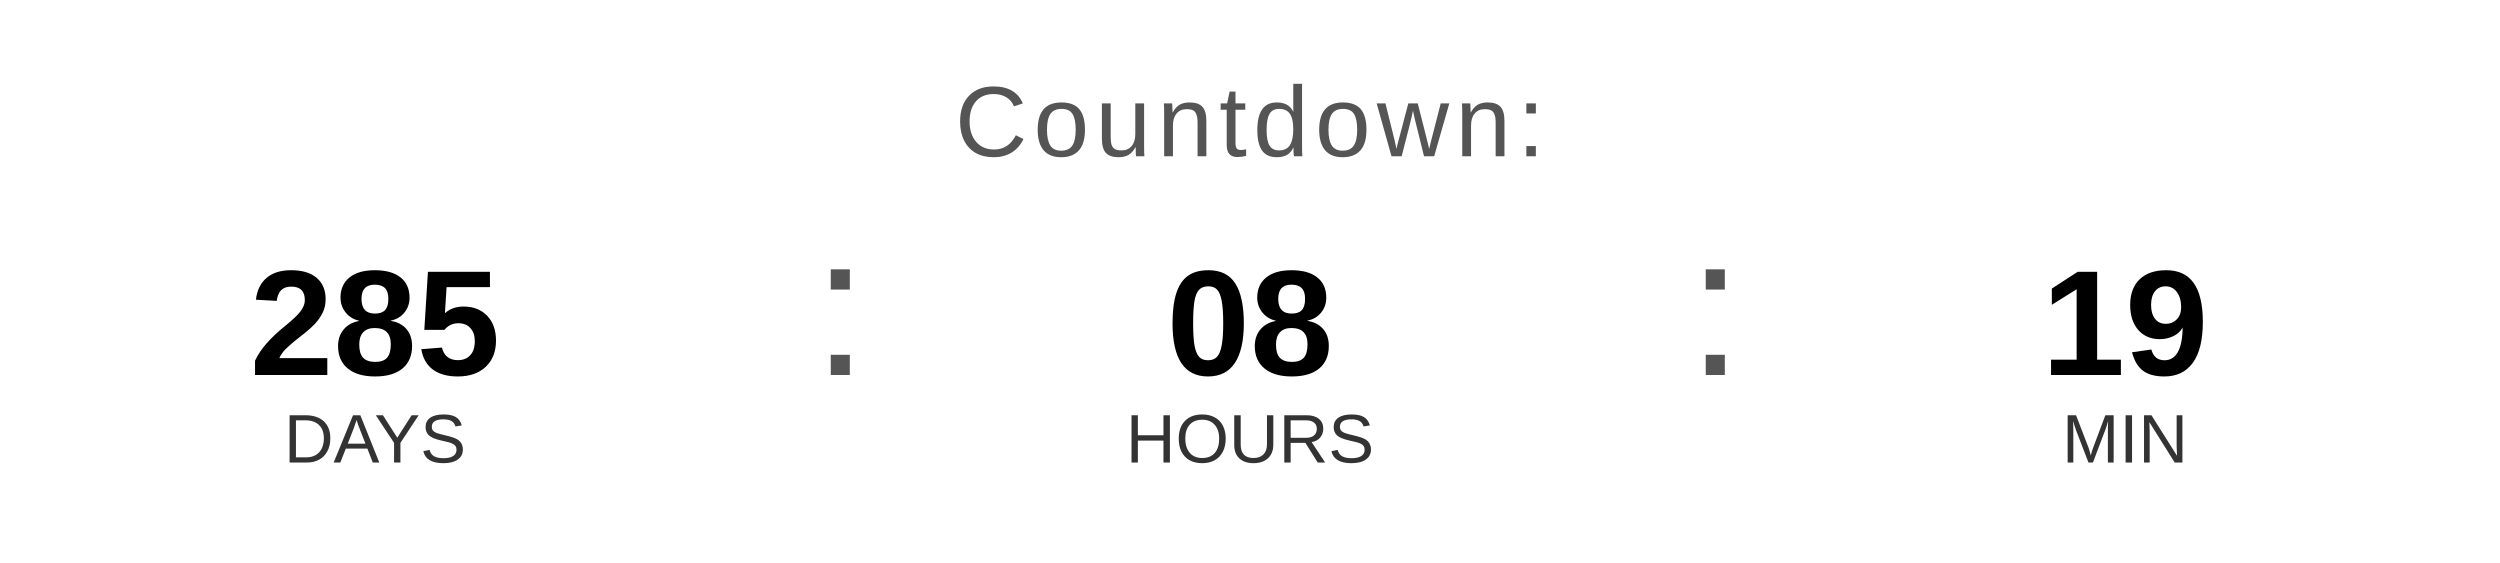
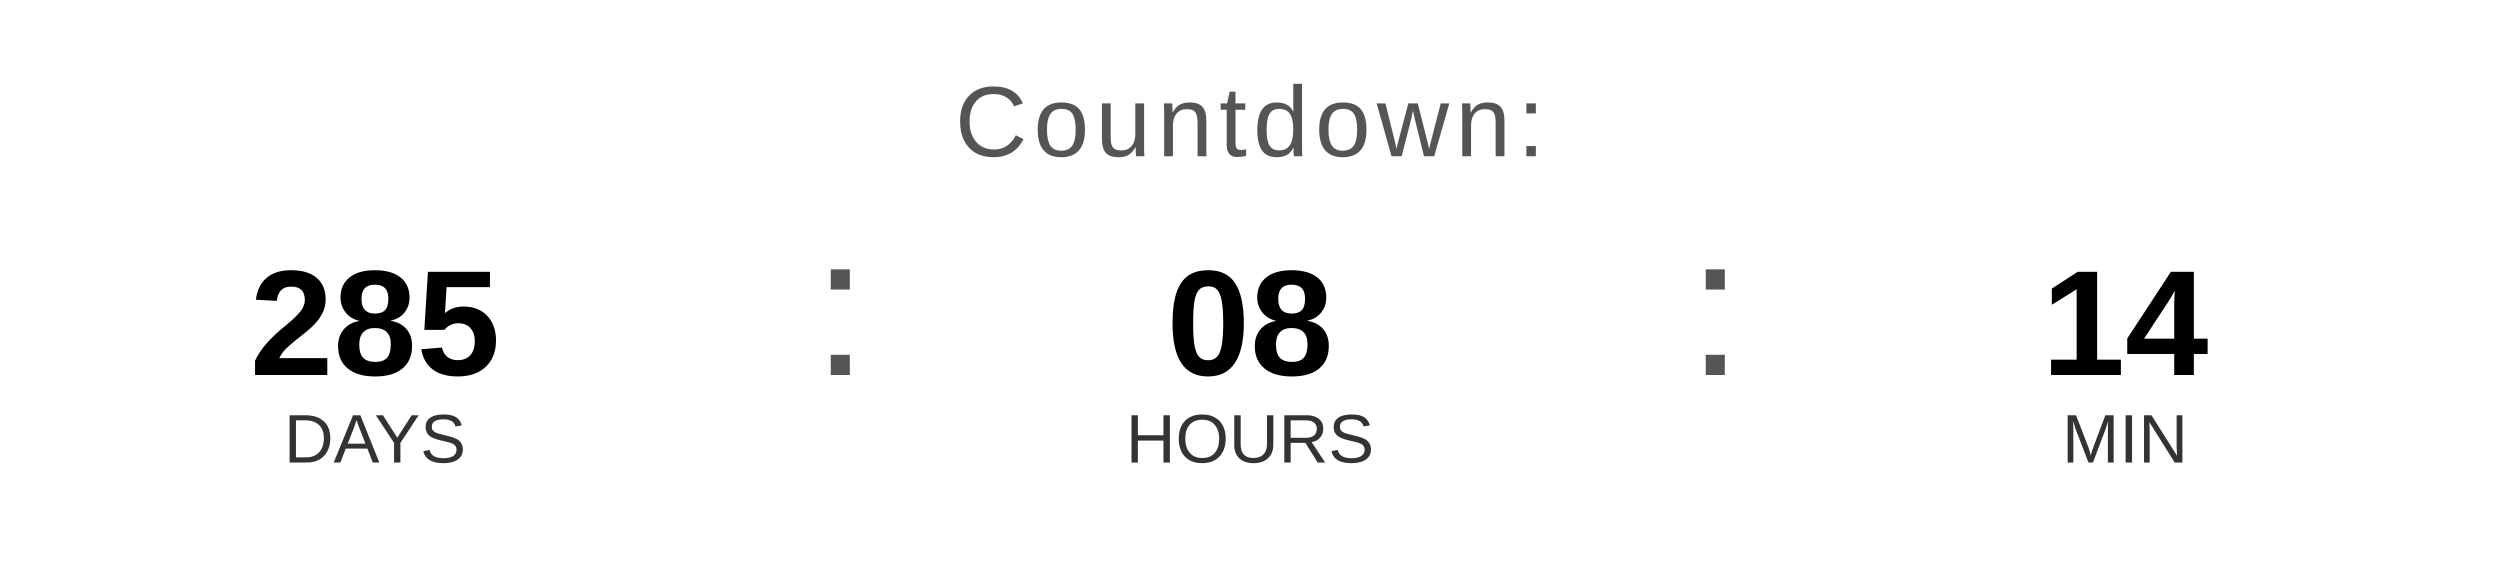
<svg xmlns="http://www.w3.org/2000/svg" width="400" height="90" viewBox="0 0 400 90">
  <text x="200" y="25" font-family="Arial, Helvetica, sans-serif" font-size="16" fill="#555555" text-anchor="middle" letter-spacing="1">
    Countdown:
  </text>
  <text x="60" y="60" font-family="Arial, Helvetica, sans-serif" font-size="24" font-weight="bold" fill="#000000" text-anchor="middle">285</text>
  <text x="60" y="74" font-family="Arial, Helvetica, sans-serif" font-size="11" fill="#333333" text-anchor="middle">DAYS</text>
  <text x="130" y="60" font-family="Arial, sans-serif" font-size="32" fill="#555555">:</text>
  <text x="200" y="60" font-family="Arial, Helvetica, sans-serif" font-size="24" font-weight="bold" fill="#000000" text-anchor="middle">08</text>
  <text x="200" y="74" font-family="Arial, Helvetica, sans-serif" font-size="11" fill="#333333" text-anchor="middle">HOURS</text>
  <text x="270" y="60" font-family="Arial, sans-serif" font-size="32" fill="#555555">:</text>
-   <text x="340" y="60" font-family="Arial, Helvetica, sans-serif" font-size="24" font-weight="bold" fill="#000000" text-anchor="middle">19</text>
+   <text x="340" y="60" font-family="Arial, Helvetica, sans-serif" font-size="24" font-weight="bold" fill="#000000" text-anchor="middle">14</text>
  <text x="340" y="74" font-family="Arial, Helvetica, sans-serif" font-size="11" fill="#333333" text-anchor="middle">MIN</text>
</svg>
